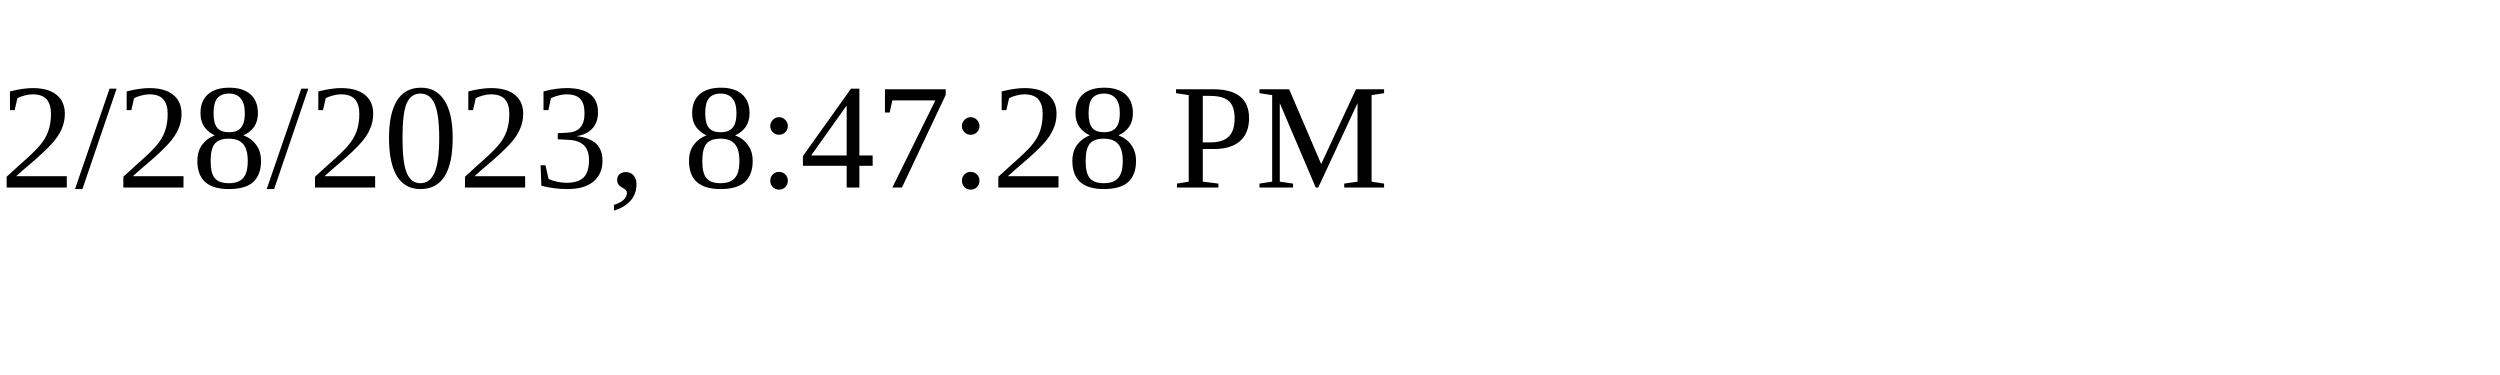
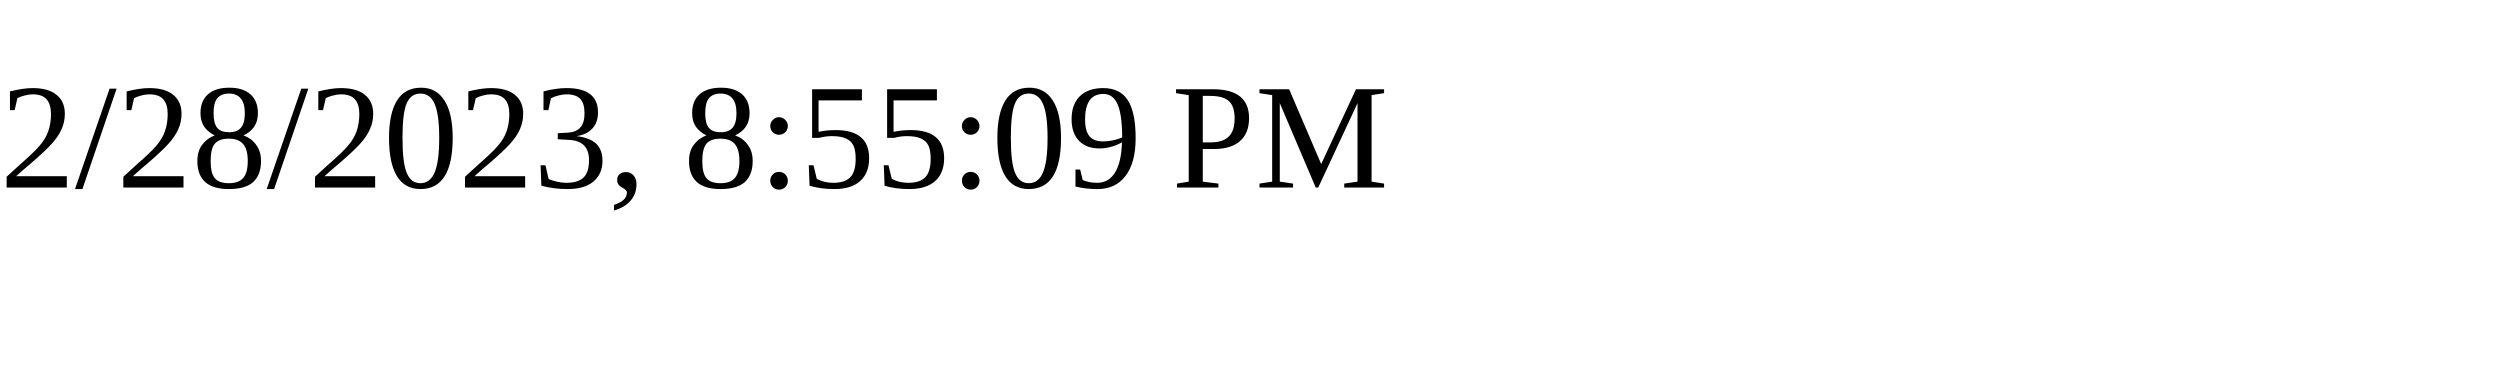
<svg xmlns="http://www.w3.org/2000/svg" height="30" width="200">
-   <text x="0" y="15">2/28/2023, 8:47:28 PM</text>
+   <text x="0" y="15">2/28/2023, 8:55:09 PM</text>
</svg>
